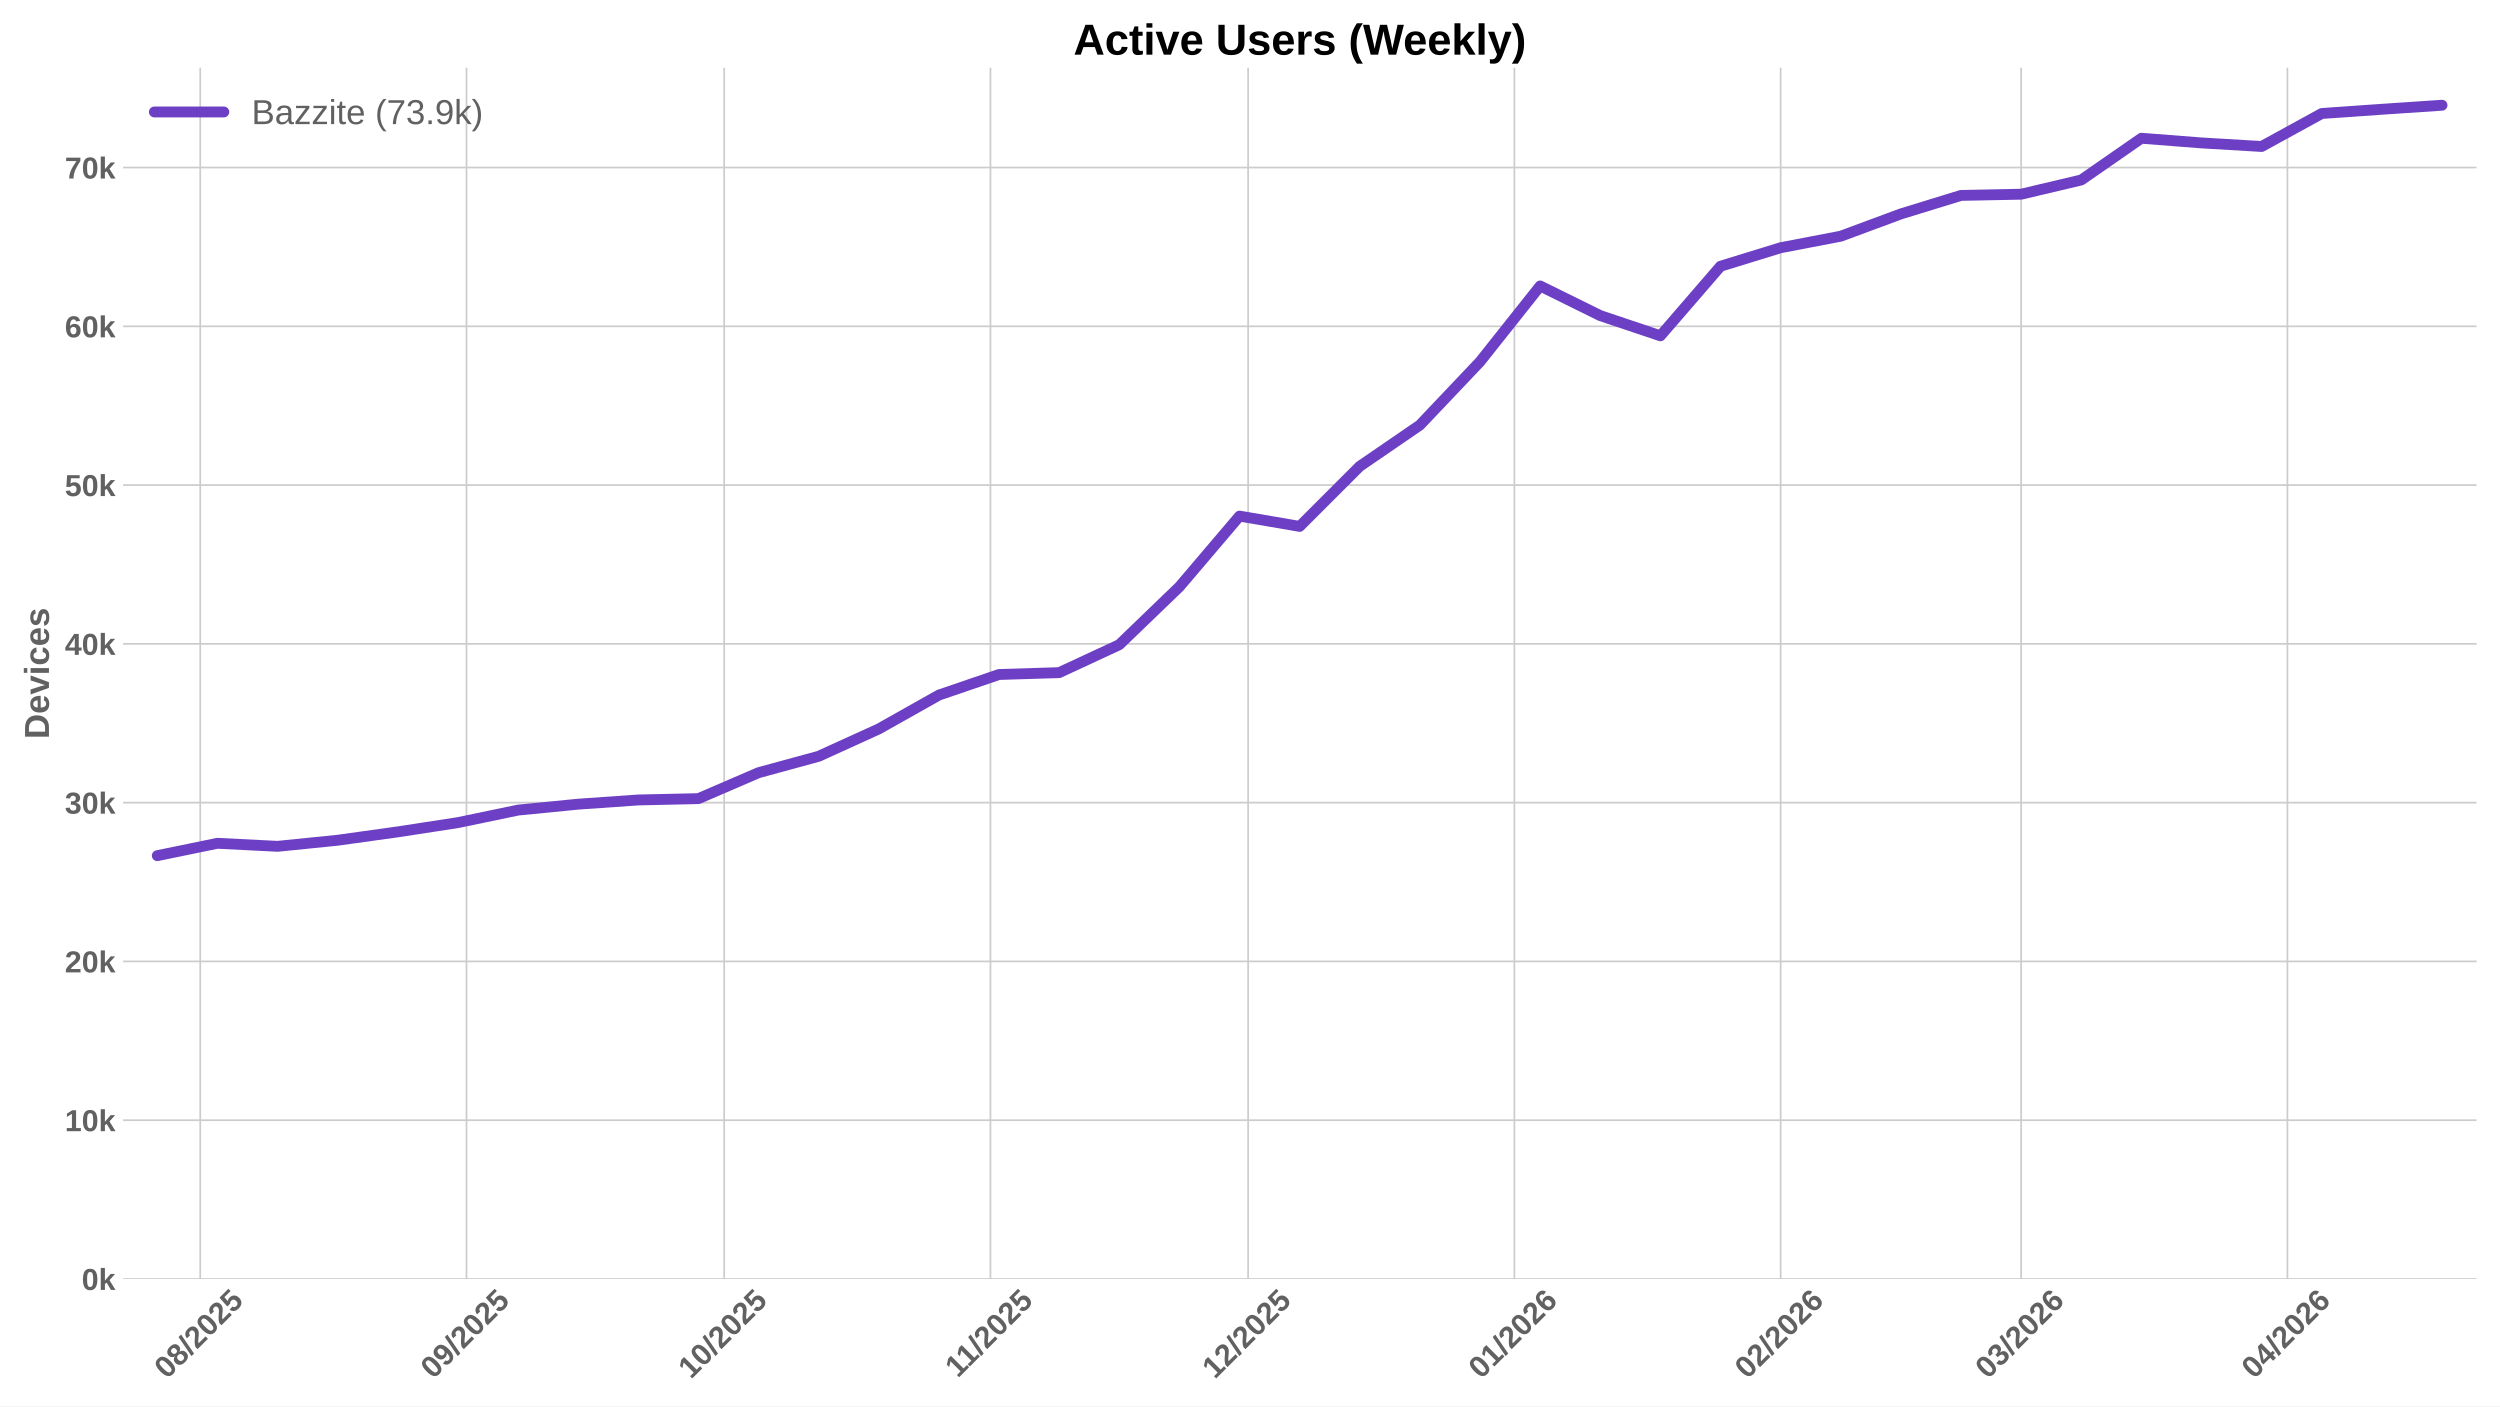
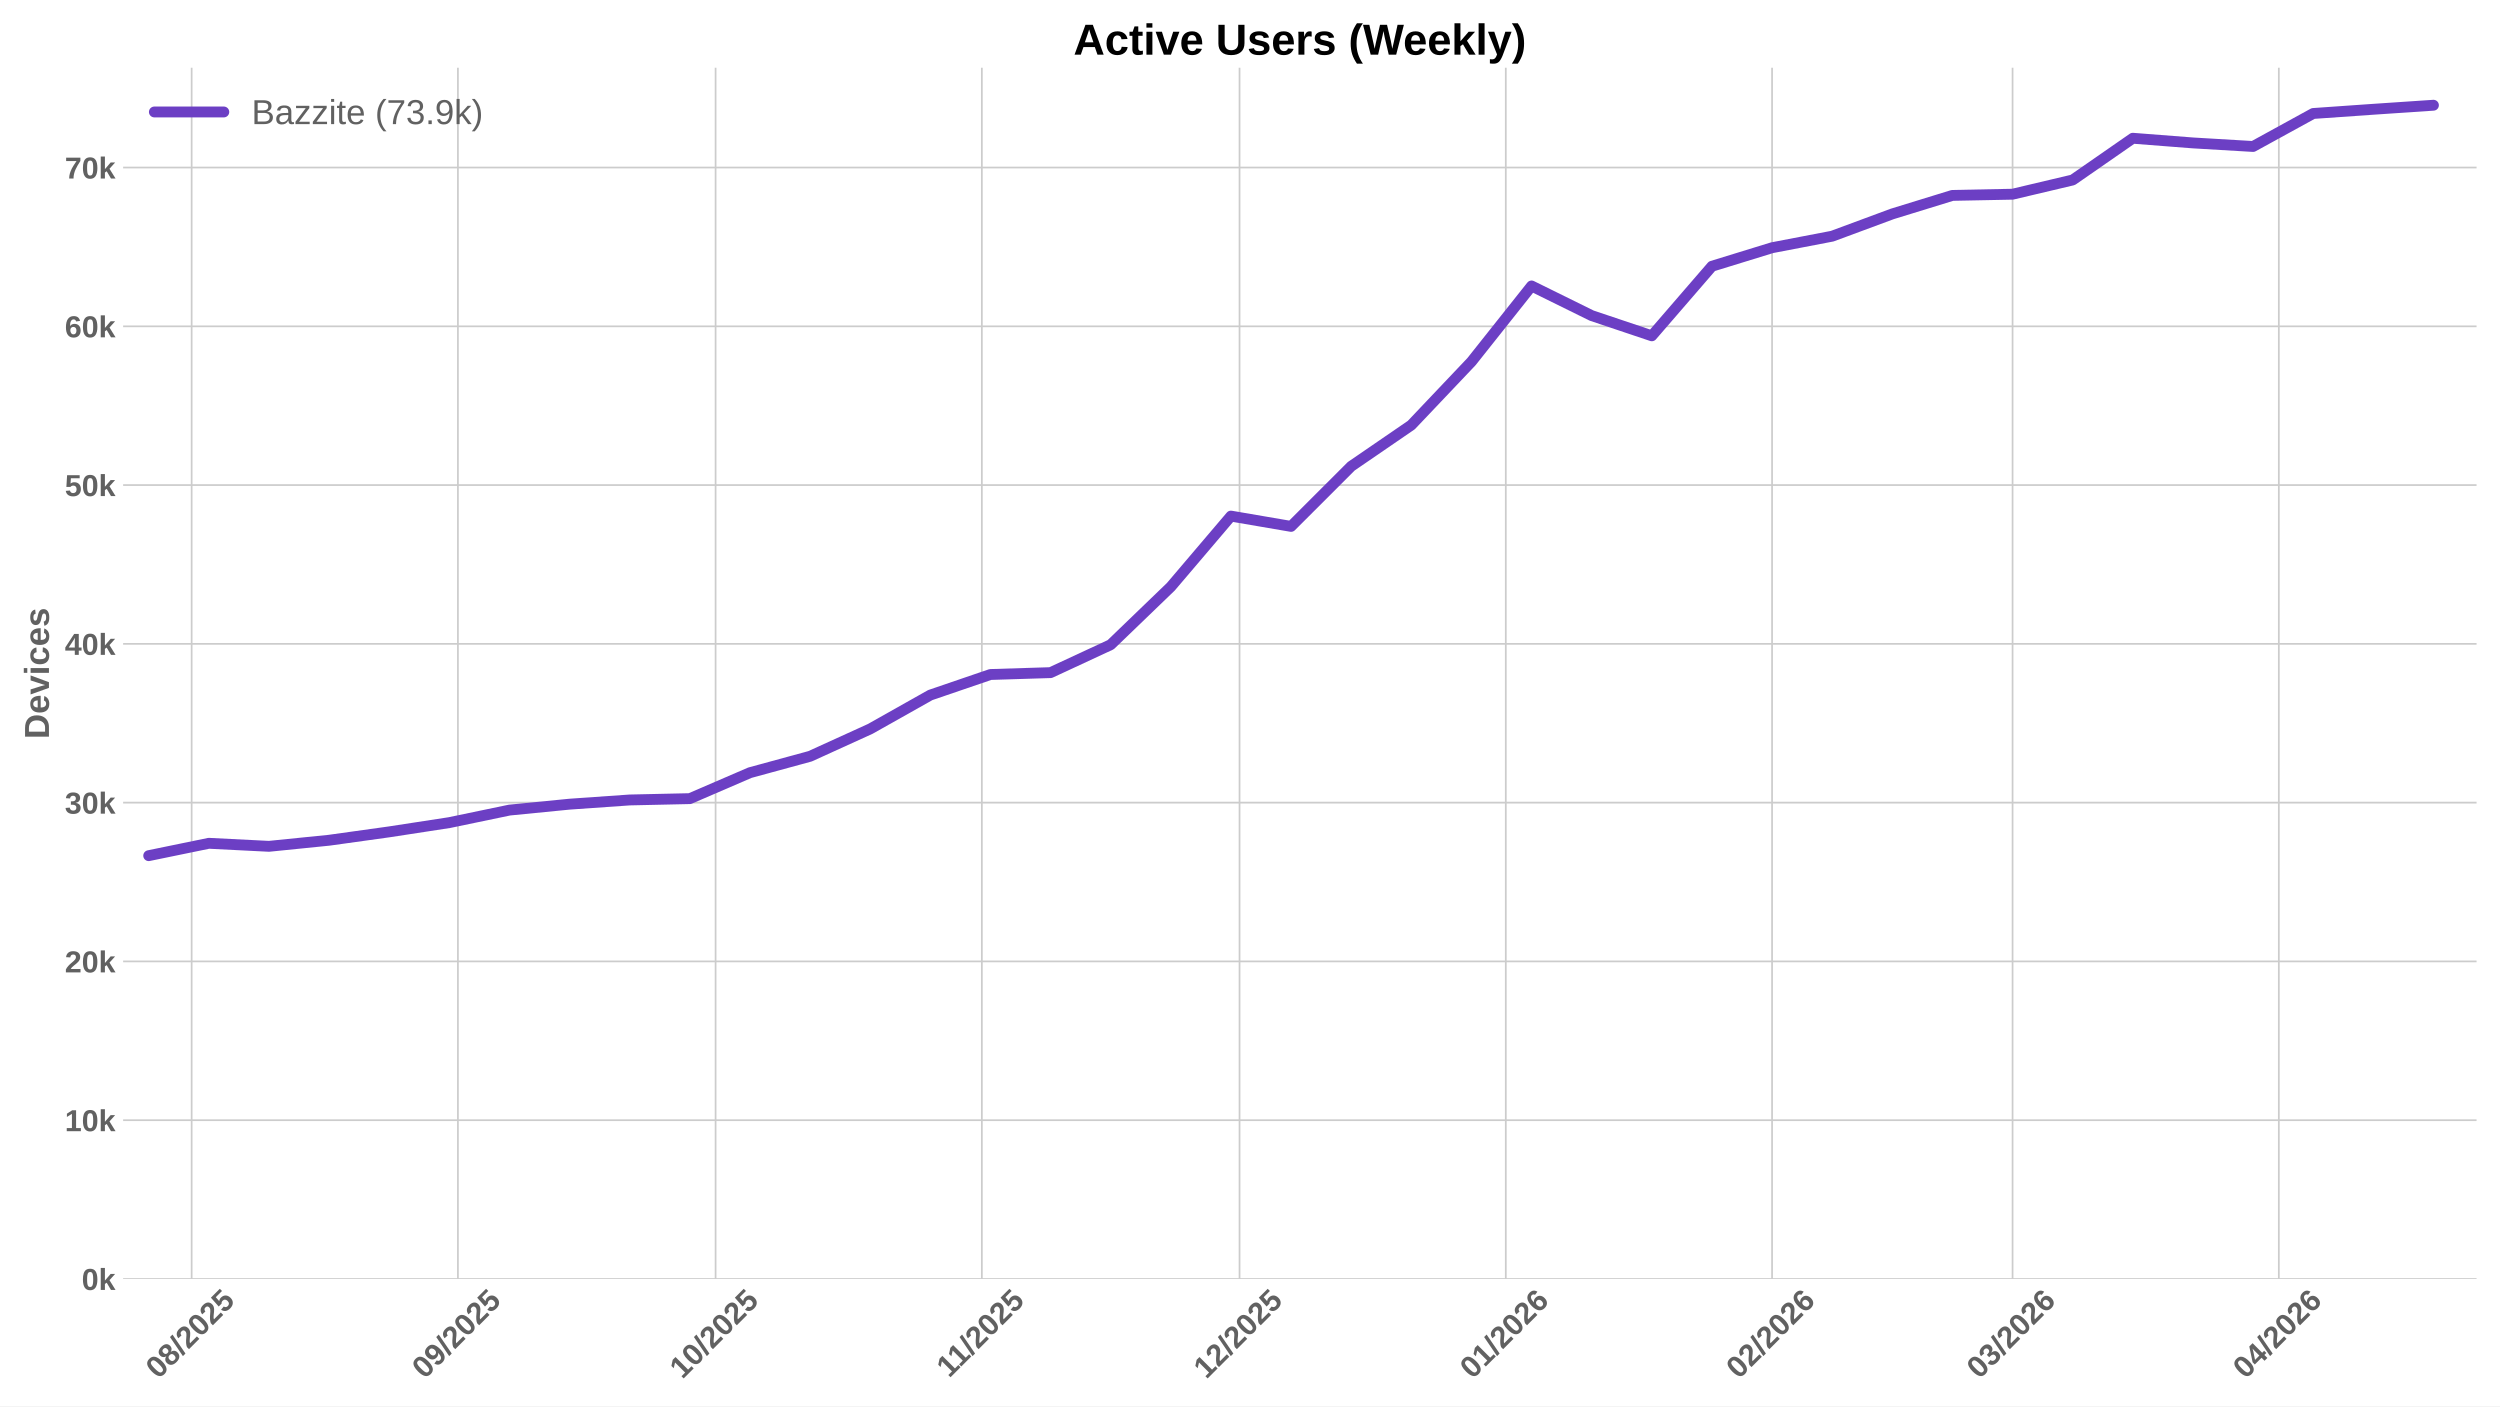
<svg xmlns="http://www.w3.org/2000/svg" xmlns:xlink="http://www.w3.org/1999/xlink" width="1152pt" height="648pt" viewBox="0 0 1152 648" version="1.1">
  <defs>
    <style type="text/css">*{stroke-linejoin: round; stroke-linecap: butt}</style>
  </defs>
  <g id="figure_1">
    <g id="patch_1">
      <path d="M 0 648  L 1152 648  L 1152 0  L 0 0  z " style="fill: #ffffff" />
    </g>
    <g id="axes_1">
      <g id="patch_2">
        <path d="M 56.73 589.343  L 1141.2 589.343  L 1141.2 31.2  L 56.73 31.2  z " style="fill: #ffffff" />
      </g>
      <g id="matplotlib.axis_1">
        <g id="xtick_1">
          <g id="line2d_1">
-             <path d="M 92.266 589.343  L 92.266 31.2  " clip-path="url(#pd872b1910c)" style="fill: none; stroke: #cccccc; stroke-width: 0.8; stroke-linecap: round" />
+             <path d="M 88.311 589.343  L 88.311 31.2  " clip-path="url(#p994191a4e7)" style="fill: none; stroke: #cccccc; stroke-width: 0.8; stroke-linecap: round" />
          </g>
          <g id="line2d_2" />
          <g id="text_1">
-             <g style="fill: #616161" transform="translate(76.9362 635.7977) rotate(-45) scale(0.14 -0.14)">
+             <g style="fill: #616161" transform="translate(72.98023 635.7977) rotate(-45) scale(0.14 -0.14)">
              <defs>
                <path id="LiberationSans-Bold-30" d="M 3297 2203  Q 3297 1088 2914 512  Q 2531 -63 1766 -63  Q 253 -63 253 2203  Q 253 2994 418 3494  Q 584 3994 915 4231  Q 1247 4469 1791 4469  Q 2572 4469 2934 3903  Q 3297 3338 3297 2203  z M 2416 2203  Q 2416 2813 2356 3150  Q 2297 3488 2165 3634  Q 2034 3781 1784 3781  Q 1519 3781 1383 3632  Q 1247 3484 1189 3148  Q 1131 2813 1131 2203  Q 1131 1600 1192 1261  Q 1253 922 1386 775  Q 1519 628 1772 628  Q 2022 628 2158 783  Q 2294 938 2355 1278  Q 2416 1619 2416 2203  z " transform="scale(0.015625)" />
                <path id="LiberationSans-Bold-38" d="M 3363 1241  Q 3363 622 2953 279  Q 2544 -63 1784 -63  Q 1031 -63 617 278  Q 203 619 203 1234  Q 203 1656 447 1945  Q 691 2234 1100 2303  L 1100 2316  Q 744 2394 525 2669  Q 306 2944 306 3303  Q 306 3844 689 4156  Q 1072 4469 1772 4469  Q 2488 4469 2870 4164  Q 3253 3859 3253 3297  Q 3253 2938 3036 2666  Q 2819 2394 2453 2322  L 2453 2309  Q 2878 2241 3120 1961  Q 3363 1681 3363 1241  z M 2350 3250  Q 2350 3563 2206 3708  Q 2063 3853 1772 3853  Q 1203 3853 1203 3250  Q 1203 2619 1778 2619  Q 2066 2619 2208 2766  Q 2350 2913 2350 3250  z M 2453 1313  Q 2453 2003 1766 2003  Q 1447 2003 1276 1822  Q 1106 1641 1106 1300  Q 1106 913 1275 734  Q 1444 556 1791 556  Q 2131 556 2292 734  Q 2453 913 2453 1313  z " transform="scale(0.015625)" />
                <path id="LiberationSans-Bold-2f" d="M 63 -128  L 972 4638  L 1716 4638  L 822 -128  L 63 -128  z " transform="scale(0.015625)" />
                <path id="LiberationSans-Bold-32" d="M 222 0  L 222 609  Q 394 988 711 1347  Q 1028 1706 1509 2097  Q 1972 2472 2158 2715  Q 2344 2959 2344 3194  Q 2344 3769 1766 3769  Q 1484 3769 1336 3617  Q 1188 3466 1144 3163  L 259 3213  Q 334 3825 717 4147  Q 1100 4469 1759 4469  Q 2472 4469 2853 4144  Q 3234 3819 3234 3231  Q 3234 2922 3112 2672  Q 2991 2422 2800 2211  Q 2609 2000 2376 1815  Q 2144 1631 1925 1456  Q 1706 1281 1526 1103  Q 1347 925 1259 722  L 3303 722  L 3303 0  L 222 0  z " transform="scale(0.015625)" />
                <path id="LiberationSans-Bold-35" d="M 3381 1466  Q 3381 766 2945 351  Q 2509 -63 1750 -63  Q 1088 -63 689 235  Q 291 534 197 1100  L 1075 1172  Q 1144 891 1319 762  Q 1494 634 1759 634  Q 2088 634 2283 843  Q 2478 1053 2478 1447  Q 2478 1794 2293 2001  Q 2109 2209 1778 2209  Q 1413 2209 1181 1925  L 325 1925  L 478 4403  L 3125 4403  L 3125 3750  L 1275 3750  L 1203 2638  Q 1522 2919 2000 2919  Q 2628 2919 3004 2528  Q 3381 2138 3381 1466  z " transform="scale(0.015625)" />
              </defs>
              <use xlink:href="#LiberationSans-Bold-30" />
              <use xlink:href="#LiberationSans-Bold-38" transform="translate(55.61523 0)" />
              <use xlink:href="#LiberationSans-Bold-2f" transform="translate(111.2305 0)" />
              <use xlink:href="#LiberationSans-Bold-32" transform="translate(139.0137 0)" />
              <use xlink:href="#LiberationSans-Bold-30" transform="translate(194.6289 0)" />
              <use xlink:href="#LiberationSans-Bold-32" transform="translate(250.2441 0)" />
              <use xlink:href="#LiberationSans-Bold-35" transform="translate(305.8594 0)" />
            </g>
          </g>
        </g>
        <g id="xtick_2">
          <g id="line2d_3">
-             <path d="M 214.962 589.343  L 214.962 31.2  " clip-path="url(#pd872b1910c)" style="fill: none; stroke: #cccccc; stroke-width: 0.8; stroke-linecap: round" />
+             <path d="M 211.006 589.343  L 211.006 31.2  " clip-path="url(#p994191a4e7)" style="fill: none; stroke: #cccccc; stroke-width: 0.8; stroke-linecap: round" />
          </g>
          <g id="line2d_4" />
          <g id="text_2">
-             <g style="fill: #616161" transform="translate(199.6317 635.7977) rotate(-45) scale(0.14 -0.14)">
+             <g style="fill: #616161" transform="translate(195.6757 635.7977) rotate(-45) scale(0.14 -0.14)">
              <defs>
                <path id="LiberationSans-Bold-39" d="M 3322 2272  Q 3322 1100 2894 518  Q 2466 -63 1678 -63  Q 1097 -63 767 185  Q 438 434 300 972  L 1125 1088  Q 1247 628 1688 628  Q 2056 628 2254 981  Q 2453 1334 2459 2028  Q 2341 1794 2070 1661  Q 1800 1528 1488 1528  Q 906 1528 564 1923  Q 222 2319 222 2994  Q 222 3688 623 4078  Q 1025 4469 1759 4469  Q 2550 4469 2936 3920  Q 3322 3372 3322 2272  z M 2394 2888  Q 2394 3297 2214 3539  Q 2034 3781 1738 3781  Q 1447 3781 1280 3570  Q 1113 3359 1113 2988  Q 1113 2622 1278 2401  Q 1444 2181 1741 2181  Q 2022 2181 2208 2373  Q 2394 2566 2394 2888  z " transform="scale(0.015625)" />
              </defs>
              <use xlink:href="#LiberationSans-Bold-30" />
              <use xlink:href="#LiberationSans-Bold-39" transform="translate(55.61523 0)" />
              <use xlink:href="#LiberationSans-Bold-2f" transform="translate(111.2305 0)" />
              <use xlink:href="#LiberationSans-Bold-32" transform="translate(139.0137 0)" />
              <use xlink:href="#LiberationSans-Bold-30" transform="translate(194.6289 0)" />
              <use xlink:href="#LiberationSans-Bold-32" transform="translate(250.2441 0)" />
              <use xlink:href="#LiberationSans-Bold-35" transform="translate(305.8594 0)" />
            </g>
          </g>
        </g>
        <g id="xtick_3">
          <g id="line2d_5">
-             <path d="M 333.7 589.343  L 333.7 31.2  " clip-path="url(#pd872b1910c)" style="fill: none; stroke: #cccccc; stroke-width: 0.8; stroke-linecap: round" />
+             <path d="M 329.744 589.343  L 329.744 31.2  " clip-path="url(#p994191a4e7)" style="fill: none; stroke: #cccccc; stroke-width: 0.8; stroke-linecap: round" />
          </g>
          <g id="line2d_6" />
          <g id="text_3">
-             <g style="fill: #616161" transform="translate(318.3693 635.7977) rotate(-45) scale(0.14 -0.14)">
+             <g style="fill: #616161" transform="translate(314.4133 635.7977) rotate(-45) scale(0.14 -0.14)">
              <defs>
                <path id="LiberationSans-Bold-31" d="M 403 0  L 403 653  L 1494 653  L 1494 3656  L 438 2997  L 438 3688  L 1541 4403  L 2372 4403  L 2372 653  L 3381 653  L 3381 0  L 403 0  z " transform="scale(0.015625)" />
              </defs>
              <use xlink:href="#LiberationSans-Bold-31" />
              <use xlink:href="#LiberationSans-Bold-30" transform="translate(55.61523 0)" />
              <use xlink:href="#LiberationSans-Bold-2f" transform="translate(111.2305 0)" />
              <use xlink:href="#LiberationSans-Bold-32" transform="translate(139.0137 0)" />
              <use xlink:href="#LiberationSans-Bold-30" transform="translate(194.6289 0)" />
              <use xlink:href="#LiberationSans-Bold-32" transform="translate(250.2441 0)" />
              <use xlink:href="#LiberationSans-Bold-35" transform="translate(305.8594 0)" />
            </g>
          </g>
        </g>
        <g id="xtick_4">
          <g id="line2d_7">
-             <path d="M 456.395 589.343  L 456.395 31.2  " clip-path="url(#pd872b1910c)" style="fill: none; stroke: #cccccc; stroke-width: 0.8; stroke-linecap: round" />
+             <path d="M 452.439 589.343  L 452.439 31.2  " clip-path="url(#p994191a4e7)" style="fill: none; stroke: #cccccc; stroke-width: 0.8; stroke-linecap: round" />
          </g>
          <g id="line2d_8" />
          <g id="text_4">
-             <g style="fill: #616161" transform="translate(441.337 635.2532) rotate(-45) scale(0.14 -0.14)">
+             <g style="fill: #616161" transform="translate(437.3811 635.2532) rotate(-45) scale(0.14 -0.14)">
              <use xlink:href="#LiberationSans-Bold-31" />
              <use xlink:href="#LiberationSans-Bold-31" transform="translate(50.11523 0)" />
              <use xlink:href="#LiberationSans-Bold-2f" transform="translate(105.7305 0)" />
              <use xlink:href="#LiberationSans-Bold-32" transform="translate(133.5137 0)" />
              <use xlink:href="#LiberationSans-Bold-30" transform="translate(189.1289 0)" />
              <use xlink:href="#LiberationSans-Bold-32" transform="translate(244.7441 0)" />
              <use xlink:href="#LiberationSans-Bold-35" transform="translate(300.3594 0)" />
            </g>
          </g>
        </g>
        <g id="xtick_5">
          <g id="line2d_9">
-             <path d="M 575.133 589.343  L 575.133 31.2  " clip-path="url(#pd872b1910c)" style="fill: none; stroke: #cccccc; stroke-width: 0.8; stroke-linecap: round" />
+             <path d="M 571.177 589.343  L 571.177 31.2  " clip-path="url(#p994191a4e7)" style="fill: none; stroke: #cccccc; stroke-width: 0.8; stroke-linecap: round" />
          </g>
          <g id="line2d_10" />
          <g id="text_5">
-             <g style="fill: #616161" transform="translate(559.8024 635.7977) rotate(-45) scale(0.14 -0.14)">
+             <g style="fill: #616161" transform="translate(555.8464 635.7977) rotate(-45) scale(0.14 -0.14)">
              <use xlink:href="#LiberationSans-Bold-31" />
              <use xlink:href="#LiberationSans-Bold-32" transform="translate(55.61523 0)" />
              <use xlink:href="#LiberationSans-Bold-2f" transform="translate(111.2305 0)" />
              <use xlink:href="#LiberationSans-Bold-32" transform="translate(139.0137 0)" />
              <use xlink:href="#LiberationSans-Bold-30" transform="translate(194.6289 0)" />
              <use xlink:href="#LiberationSans-Bold-32" transform="translate(250.2441 0)" />
              <use xlink:href="#LiberationSans-Bold-35" transform="translate(305.8594 0)" />
            </g>
          </g>
        </g>
        <g id="xtick_6">
          <g id="line2d_11">
-             <path d="M 697.828 589.343  L 697.828 31.2  " clip-path="url(#pd872b1910c)" style="fill: none; stroke: #cccccc; stroke-width: 0.8; stroke-linecap: round" />
+             <path d="M 693.872 589.343  L 693.872 31.2  " clip-path="url(#p994191a4e7)" style="fill: none; stroke: #cccccc; stroke-width: 0.8; stroke-linecap: round" />
          </g>
          <g id="line2d_12" />
          <g id="text_6">
-             <g style="fill: #616161" transform="translate(682.4979 635.7977) rotate(-45) scale(0.14 -0.14)">
+             <g style="fill: #616161" transform="translate(678.5419 635.7977) rotate(-45) scale(0.14 -0.14)">
              <defs>
                <path id="LiberationSans-Bold-36" d="M 3328 1441  Q 3328 738 2934 337  Q 2541 -63 1847 -63  Q 1069 -63 651 482  Q 234 1028 234 2100  Q 234 3278 657 3873  Q 1081 4469 1869 4469  Q 2428 4469 2751 4222  Q 3075 3975 3209 3456  L 2381 3341  Q 2263 3775 1850 3775  Q 1497 3775 1295 3422  Q 1094 3069 1094 2350  Q 1234 2584 1484 2709  Q 1734 2834 2050 2834  Q 2641 2834 2984 2459  Q 3328 2084 3328 1441  z M 2447 1416  Q 2447 1791 2273 1989  Q 2100 2188 1797 2188  Q 1506 2188 1331 2002  Q 1156 1816 1156 1509  Q 1156 1125 1339 873  Q 1522 622 1819 622  Q 2116 622 2281 833  Q 2447 1044 2447 1416  z " transform="scale(0.015625)" />
              </defs>
              <use xlink:href="#LiberationSans-Bold-30" />
              <use xlink:href="#LiberationSans-Bold-31" transform="translate(55.61523 0)" />
              <use xlink:href="#LiberationSans-Bold-2f" transform="translate(111.2305 0)" />
              <use xlink:href="#LiberationSans-Bold-32" transform="translate(139.0137 0)" />
              <use xlink:href="#LiberationSans-Bold-30" transform="translate(194.6289 0)" />
              <use xlink:href="#LiberationSans-Bold-32" transform="translate(250.2441 0)" />
              <use xlink:href="#LiberationSans-Bold-36" transform="translate(305.8594 0)" />
            </g>
          </g>
        </g>
        <g id="xtick_7">
          <g id="line2d_13">
-             <path d="M 820.524 589.343  L 820.524 31.2  " clip-path="url(#pd872b1910c)" style="fill: none; stroke: #cccccc; stroke-width: 0.8; stroke-linecap: round" />
+             <path d="M 816.568 589.343  L 816.568 31.2  " clip-path="url(#p994191a4e7)" style="fill: none; stroke: #cccccc; stroke-width: 0.8; stroke-linecap: round" />
          </g>
          <g id="line2d_14" />
          <g id="text_7">
-             <g style="fill: #616161" transform="translate(805.1934 635.7977) rotate(-45) scale(0.14 -0.14)">
+             <g style="fill: #616161" transform="translate(801.2375 635.7977) rotate(-45) scale(0.14 -0.14)">
              <use xlink:href="#LiberationSans-Bold-30" />
              <use xlink:href="#LiberationSans-Bold-32" transform="translate(55.61523 0)" />
              <use xlink:href="#LiberationSans-Bold-2f" transform="translate(111.2305 0)" />
              <use xlink:href="#LiberationSans-Bold-32" transform="translate(139.0137 0)" />
              <use xlink:href="#LiberationSans-Bold-30" transform="translate(194.6289 0)" />
              <use xlink:href="#LiberationSans-Bold-32" transform="translate(250.2441 0)" />
              <use xlink:href="#LiberationSans-Bold-36" transform="translate(305.8594 0)" />
            </g>
          </g>
        </g>
        <g id="xtick_8">
          <g id="line2d_15">
-             <path d="M 931.345 589.343  L 931.345 31.2  " clip-path="url(#pd872b1910c)" style="fill: none; stroke: #cccccc; stroke-width: 0.8; stroke-linecap: round" />
+             <path d="M 927.39 589.343  L 927.39 31.2  " clip-path="url(#p994191a4e7)" style="fill: none; stroke: #cccccc; stroke-width: 0.8; stroke-linecap: round" />
          </g>
          <g id="line2d_16" />
          <g id="text_8">
-             <g style="fill: #616161" transform="translate(916.0152 635.7977) rotate(-45) scale(0.14 -0.14)">
+             <g style="fill: #616161" transform="translate(912.0592 635.7977) rotate(-45) scale(0.14 -0.14)">
              <defs>
                <path id="LiberationSans-Bold-33" d="M 3328 1222  Q 3328 603 2922 265  Q 2516 -72 1766 -72  Q 1056 -72 637 254  Q 219 581 147 1197  L 1041 1275  Q 1125 641 1763 641  Q 2078 641 2253 797  Q 2428 953 2428 1275  Q 2428 1569 2215 1725  Q 2003 1881 1584 1881  L 1278 1881  L 1278 2591  L 1566 2591  Q 1944 2591 2134 2745  Q 2325 2900 2325 3188  Q 2325 3459 2173 3614  Q 2022 3769 1731 3769  Q 1459 3769 1292 3619  Q 1125 3469 1100 3194  L 222 3256  Q 291 3825 694 4147  Q 1097 4469 1747 4469  Q 2438 4469 2827 4158  Q 3216 3847 3216 3297  Q 3216 2884 2973 2618  Q 2731 2353 2275 2266  L 2275 2253  Q 2781 2194 3054 1920  Q 3328 1647 3328 1222  z " transform="scale(0.015625)" />
              </defs>
              <use xlink:href="#LiberationSans-Bold-30" />
              <use xlink:href="#LiberationSans-Bold-33" transform="translate(55.61523 0)" />
              <use xlink:href="#LiberationSans-Bold-2f" transform="translate(111.2305 0)" />
              <use xlink:href="#LiberationSans-Bold-32" transform="translate(139.0137 0)" />
              <use xlink:href="#LiberationSans-Bold-30" transform="translate(194.6289 0)" />
              <use xlink:href="#LiberationSans-Bold-32" transform="translate(250.2441 0)" />
              <use xlink:href="#LiberationSans-Bold-36" transform="translate(305.8594 0)" />
            </g>
          </g>
        </g>
        <g id="xtick_9">
          <g id="line2d_17">
-             <path d="M 1054.041 589.343  L 1054.041 31.2  " clip-path="url(#pd872b1910c)" style="fill: none; stroke: #cccccc; stroke-width: 0.8; stroke-linecap: round" />
+             <path d="M 1050.085 589.343  L 1050.085 31.2  " clip-path="url(#p994191a4e7)" style="fill: none; stroke: #cccccc; stroke-width: 0.8; stroke-linecap: round" />
          </g>
          <g id="line2d_18" />
          <g id="text_9">
-             <g style="fill: #616161" transform="translate(1038.711 635.7977) rotate(-45) scale(0.14 -0.14)">
+             <g style="fill: #616161" transform="translate(1034.755 635.7977) rotate(-45) scale(0.14 -0.14)">
              <defs>
                <path id="LiberationSans-Bold-34" d="M 2938 897  L 2938 0  L 2100 0  L 2100 897  L 97 897  L 97 1556  L 1956 4403  L 2938 4403  L 2938 1550  L 3525 1550  L 3525 897  L 2938 897  z M 2100 2991  Q 2100 3159 2111 3356  Q 2122 3553 2128 3609  Q 2047 3434 1834 3103  L 813 1550  L 2100 1550  L 2100 2991  z " transform="scale(0.015625)" />
              </defs>
              <use xlink:href="#LiberationSans-Bold-30" />
              <use xlink:href="#LiberationSans-Bold-34" transform="translate(55.61523 0)" />
              <use xlink:href="#LiberationSans-Bold-2f" transform="translate(111.2305 0)" />
              <use xlink:href="#LiberationSans-Bold-32" transform="translate(139.0137 0)" />
              <use xlink:href="#LiberationSans-Bold-30" transform="translate(194.6289 0)" />
              <use xlink:href="#LiberationSans-Bold-32" transform="translate(250.2441 0)" />
              <use xlink:href="#LiberationSans-Bold-36" transform="translate(305.8594 0)" />
            </g>
          </g>
        </g>
      </g>
      <g id="matplotlib.axis_2">
        <g id="ytick_1">
          <g id="line2d_19">
-             <path d="M 56.73 589.343  L 1141.2 589.343  " clip-path="url(#pd872b1910c)" style="fill: none; stroke: #cccccc; stroke-width: 0.8; stroke-linecap: round" />
+             <path d="M 56.73 589.343  L 1141.2 589.343  " clip-path="url(#p994191a4e7)" style="fill: none; stroke: #cccccc; stroke-width: 0.8; stroke-linecap: round" />
          </g>
          <g id="line2d_20" />
          <g id="text_10">
            <g style="fill: #616161" transform="translate(37.65937 594.416) scale(0.14 -0.14)">
              <defs>
                <path id="LiberationSans-Bold-6b" d="M 2606 0  L 1703 1531  L 1325 1269  L 1325 0  L 447 0  L 447 4638  L 1325 4638  L 1325 1981  L 2531 3381  L 3475 3381  L 2288 2063  L 3566 0  L 2606 0  z " transform="scale(0.015625)" />
              </defs>
              <use xlink:href="#LiberationSans-Bold-30" />
              <use xlink:href="#LiberationSans-Bold-6b" transform="translate(55.61523 0)" />
            </g>
          </g>
        </g>
        <g id="ytick_2">
          <g id="line2d_21">
-             <path d="M 56.73 516.18  L 1141.2 516.18  " clip-path="url(#pd872b1910c)" style="fill: none; stroke: #cccccc; stroke-width: 0.8; stroke-linecap: round" />
+             <path d="M 56.73 516.18  L 1141.2 516.18  " clip-path="url(#p994191a4e7)" style="fill: none; stroke: #cccccc; stroke-width: 0.8; stroke-linecap: round" />
          </g>
          <g id="line2d_22" />
          <g id="text_11">
            <g style="fill: #616161" transform="translate(29.87406 521.2526) scale(0.14 -0.14)">
              <use xlink:href="#LiberationSans-Bold-31" />
              <use xlink:href="#LiberationSans-Bold-30" transform="translate(55.61523 0)" />
              <use xlink:href="#LiberationSans-Bold-6b" transform="translate(111.2305 0)" />
            </g>
          </g>
        </g>
        <g id="ytick_3">
          <g id="line2d_23">
-             <path d="M 56.73 443.016  L 1141.2 443.016  " clip-path="url(#pd872b1910c)" style="fill: none; stroke: #cccccc; stroke-width: 0.8; stroke-linecap: round" />
+             <path d="M 56.73 443.016  L 1141.2 443.016  " clip-path="url(#p994191a4e7)" style="fill: none; stroke: #cccccc; stroke-width: 0.8; stroke-linecap: round" />
          </g>
          <g id="line2d_24" />
          <g id="text_12">
            <g style="fill: #616161" transform="translate(29.87406 448.0892) scale(0.14 -0.14)">
              <use xlink:href="#LiberationSans-Bold-32" />
              <use xlink:href="#LiberationSans-Bold-30" transform="translate(55.61523 0)" />
              <use xlink:href="#LiberationSans-Bold-6b" transform="translate(111.2305 0)" />
            </g>
          </g>
        </g>
        <g id="ytick_4">
          <g id="line2d_25">
-             <path d="M 56.73 369.853  L 1141.2 369.853  " clip-path="url(#pd872b1910c)" style="fill: none; stroke: #cccccc; stroke-width: 0.8; stroke-linecap: round" />
+             <path d="M 56.73 369.853  L 1141.2 369.853  " clip-path="url(#p994191a4e7)" style="fill: none; stroke: #cccccc; stroke-width: 0.8; stroke-linecap: round" />
          </g>
          <g id="line2d_26" />
          <g id="text_13">
            <g style="fill: #616161" transform="translate(29.87406 374.9258) scale(0.14 -0.14)">
              <use xlink:href="#LiberationSans-Bold-33" />
              <use xlink:href="#LiberationSans-Bold-30" transform="translate(55.61523 0)" />
              <use xlink:href="#LiberationSans-Bold-6b" transform="translate(111.2305 0)" />
            </g>
          </g>
        </g>
        <g id="ytick_5">
          <g id="line2d_27">
-             <path d="M 56.73 296.69  L 1141.2 296.69  " clip-path="url(#pd872b1910c)" style="fill: none; stroke: #cccccc; stroke-width: 0.8; stroke-linecap: round" />
+             <path d="M 56.73 296.69  L 1141.2 296.69  " clip-path="url(#p994191a4e7)" style="fill: none; stroke: #cccccc; stroke-width: 0.8; stroke-linecap: round" />
          </g>
          <g id="line2d_28" />
          <g id="text_14">
            <g style="fill: #616161" transform="translate(29.87406 301.7624) scale(0.14 -0.14)">
              <use xlink:href="#LiberationSans-Bold-34" />
              <use xlink:href="#LiberationSans-Bold-30" transform="translate(55.61523 0)" />
              <use xlink:href="#LiberationSans-Bold-6b" transform="translate(111.2305 0)" />
            </g>
          </g>
        </g>
        <g id="ytick_6">
          <g id="line2d_29">
-             <path d="M 56.73 223.526  L 1141.2 223.526  " clip-path="url(#pd872b1910c)" style="fill: none; stroke: #cccccc; stroke-width: 0.8; stroke-linecap: round" />
+             <path d="M 56.73 223.526  L 1141.2 223.526  " clip-path="url(#p994191a4e7)" style="fill: none; stroke: #cccccc; stroke-width: 0.8; stroke-linecap: round" />
          </g>
          <g id="line2d_30" />
          <g id="text_15">
            <g style="fill: #616161" transform="translate(29.87406 228.5989) scale(0.14 -0.14)">
              <use xlink:href="#LiberationSans-Bold-35" />
              <use xlink:href="#LiberationSans-Bold-30" transform="translate(55.61523 0)" />
              <use xlink:href="#LiberationSans-Bold-6b" transform="translate(111.2305 0)" />
            </g>
          </g>
        </g>
        <g id="ytick_7">
          <g id="line2d_31">
-             <path d="M 56.73 150.363  L 1141.2 150.363  " clip-path="url(#pd872b1910c)" style="fill: none; stroke: #cccccc; stroke-width: 0.8; stroke-linecap: round" />
+             <path d="M 56.73 150.363  L 1141.2 150.363  " clip-path="url(#p994191a4e7)" style="fill: none; stroke: #cccccc; stroke-width: 0.8; stroke-linecap: round" />
          </g>
          <g id="line2d_32" />
          <g id="text_16">
            <g style="fill: #616161" transform="translate(29.87406 155.4355) scale(0.14 -0.14)">
              <use xlink:href="#LiberationSans-Bold-36" />
              <use xlink:href="#LiberationSans-Bold-30" transform="translate(55.61523 0)" />
              <use xlink:href="#LiberationSans-Bold-6b" transform="translate(111.2305 0)" />
            </g>
          </g>
        </g>
        <g id="ytick_8">
          <g id="line2d_33">
-             <path d="M 56.73 77.199  L 1141.2 77.199  " clip-path="url(#pd872b1910c)" style="fill: none; stroke: #cccccc; stroke-width: 0.8; stroke-linecap: round" />
+             <path d="M 56.73 77.199  L 1141.2 77.199  " clip-path="url(#p994191a4e7)" style="fill: none; stroke: #cccccc; stroke-width: 0.8; stroke-linecap: round" />
          </g>
          <g id="line2d_34" />
          <g id="text_17">
            <g style="fill: #616161" transform="translate(29.87406 82.27211) scale(0.14 -0.14)">
              <defs>
                <path id="LiberationSans-Bold-37" d="M 3278 3706  Q 2981 3238 2717 2797  Q 2453 2356 2256 1911  Q 2059 1466 1945 995  Q 1831 525 1831 0  L 916 0  Q 916 550 1059 1064  Q 1203 1578 1475 2111  Q 1747 2644 2463 3681  L 275 3681  L 275 4403  L 3278 4403  L 3278 3706  z " transform="scale(0.015625)" />
              </defs>
              <use xlink:href="#LiberationSans-Bold-37" />
              <use xlink:href="#LiberationSans-Bold-30" transform="translate(55.61523 0)" />
              <use xlink:href="#LiberationSans-Bold-6b" transform="translate(111.2305 0)" />
            </g>
          </g>
        </g>
        <g id="text_18">
          <g style="fill: #616161" transform="translate(22.55406 340.5153) rotate(-90) scale(0.16 -0.16)">
            <defs>
              <path id="LiberationSans-Bold-44" d="M 4353 2234  Q 4353 1553 4086 1045  Q 3819 538 3330 269  Q 2841 0 2209 0  L 428 0  L 428 4403  L 2022 4403  Q 3134 4403 3743 3842  Q 4353 3281 4353 2234  z M 3425 2234  Q 3425 2944 3056 3317  Q 2688 3691 2003 3691  L 1350 3691  L 1350 713  L 2131 713  Q 2725 713 3075 1122  Q 3425 1531 3425 2234  z " transform="scale(0.015625)" />
              <path id="LiberationSans-Bold-65" d="M 1831 -63  Q 1069 -63 659 389  Q 250 841 250 1706  Q 250 2544 665 2994  Q 1081 3444 1844 3444  Q 2572 3444 2956 2961  Q 3341 2478 3341 1547  L 3341 1522  L 1172 1522  Q 1172 1028 1355 776  Q 1538 525 1875 525  Q 2341 525 2463 928  L 3291 856  Q 2931 -63 1831 -63  z M 1831 2891  Q 1522 2891 1355 2675  Q 1188 2459 1178 2072  L 2491 2072  Q 2466 2481 2294 2686  Q 2122 2891 1831 2891  z " transform="scale(0.015625)" />
              <path id="LiberationSans-Bold-76" d="M 2284 0  L 1234 0  L 25 3381  L 953 3381  L 1544 1491  Q 1591 1334 1766 709  Q 1797 838 1894 1159  Q 1991 1481 2613 3381  L 3531 3381  L 2284 0  z " transform="scale(0.015625)" />
              <path id="LiberationSans-Bold-69" d="M 447 3991  L 447 4638  L 1325 4638  L 1325 3991  L 447 3991  z M 447 0  L 447 3381  L 1325 3381  L 1325 0  L 447 0  z " transform="scale(0.015625)" />
              <path id="LiberationSans-Bold-63" d="M 1856 -63  Q 1088 -63 669 395  Q 250 853 250 1672  Q 250 2509 672 2976  Q 1094 3444 1869 3444  Q 2466 3444 2856 3144  Q 3247 2844 3347 2316  L 2463 2272  Q 2425 2531 2275 2686  Q 2125 2841 1850 2841  Q 1172 2841 1172 1706  Q 1172 538 1863 538  Q 2113 538 2281 695  Q 2450 853 2491 1166  L 3372 1125  Q 3325 778 3123 506  Q 2922 234 2594 85  Q 2266 -63 1856 -63  z " transform="scale(0.015625)" />
              <path id="LiberationSans-Bold-73" d="M 3297 988  Q 3297 497 2895 217  Q 2494 -63 1784 -63  Q 1088 -63 717 157  Q 347 378 225 844  L 997 959  Q 1063 719 1223 619  Q 1384 519 1784 519  Q 2153 519 2322 612  Q 2491 706 2491 906  Q 2491 1069 2355 1164  Q 2219 1259 1894 1325  Q 1150 1472 890 1598  Q 631 1725 495 1926  Q 359 2128 359 2422  Q 359 2906 732 3176  Q 1106 3447 1791 3447  Q 2394 3447 2761 3212  Q 3128 2978 3219 2534  L 2441 2453  Q 2403 2659 2256 2761  Q 2109 2863 1791 2863  Q 1478 2863 1322 2783  Q 1166 2703 1166 2516  Q 1166 2369 1286 2283  Q 1406 2197 1691 2141  Q 2088 2059 2395 1973  Q 2703 1888 2889 1769  Q 3075 1650 3186 1464  Q 3297 1278 3297 988  z " transform="scale(0.015625)" />
            </defs>
            <use xlink:href="#LiberationSans-Bold-44" />
            <use xlink:href="#LiberationSans-Bold-65" transform="translate(72.2168 0)" />
            <use xlink:href="#LiberationSans-Bold-76" transform="translate(127.832 0)" />
            <use xlink:href="#LiberationSans-Bold-69" transform="translate(183.4473 0)" />
            <use xlink:href="#LiberationSans-Bold-63" transform="translate(211.2305 0)" />
            <use xlink:href="#LiberationSans-Bold-65" transform="translate(266.8457 0)" />
            <use xlink:href="#LiberationSans-Bold-73" transform="translate(322.4609 0)" />
          </g>
        </g>
      </g>
      <g id="line2d_35">
-         <path d="M 72.477 394.29  L 100.182 388.59  L 127.888 389.988  L 155.593 387.185  L 183.299 383.322  L 211.004 379.064  L 238.71 373.292  L 266.415 370.563  L 294.12 368.624  L 321.826 368.009  L 349.531 356.054  L 377.237 348.497  L 404.942 335.883  L 432.648 320.285  L 460.353 310.81  L 488.058 309.947  L 515.764 297.077  L 543.469 270.387  L 571.175 237.815  L 598.88 242.563  L 626.586 214.864  L 654.291 195.87  L 681.997 166.664  L 709.702 131.772  L 737.407 145.439  L 765.113 154.745  L 792.818 122.685  L 820.524 114.154  L 848.229 108.835  L 875.935 98.57  L 903.64 90.039  L 931.345 89.491  L 959.051 82.935  L 986.756 63.708  L 1014.462 65.859  L 1042.167 67.498  L 1069.873 52.294  L 1097.578 50.356  L 1125.284 48.49  " clip-path="url(#pd872b1910c)" style="fill: none; stroke: #6c3fc4; stroke-width: 5; stroke-linecap: round" />
+         <path d="M 68.521 394.29  L 96.226 388.59  L 123.932 389.988  L 151.637 387.185  L 179.343 383.322  L 207.048 379.064  L 234.754 373.292  L 262.459 370.563  L 290.164 368.624  L 317.87 368.009  L 345.575 356.054  L 373.281 348.497  L 400.986 335.883  L 428.692 320.285  L 456.397 310.81  L 484.102 309.947  L 511.808 297.077  L 539.513 270.387  L 567.219 237.815  L 594.924 242.563  L 622.63 214.864  L 650.335 195.87  L 678.041 166.664  L 705.746 131.772  L 733.451 145.439  L 761.157 154.745  L 788.862 122.685  L 816.568 114.154  L 844.273 108.835  L 871.979 98.57  L 899.684 90.039  L 927.39 89.491  L 955.095 82.935  L 982.8 63.708  L 1010.506 65.859  L 1038.211 67.498  L 1065.917 52.294  L 1093.622 50.356  L 1121.328 48.49  " clip-path="url(#p994191a4e7)" style="fill: none; stroke: #6c3fc4; stroke-width: 5; stroke-linecap: round" />
      </g>
      <g id="patch_3">
        <path d="M 56.73 589.343  L 56.73 31.2  " style="fill: none" />
      </g>
      <g id="patch_4">
        <path d="M 1141.2 589.343  L 1141.2 31.2  " style="fill: none" />
      </g>
      <g id="patch_5">
        <path d="M 56.73 589.343  L 1141.2 589.343  " style="fill: none" />
      </g>
      <g id="patch_6">
        <path d="M 56.73 31.2  L 1141.2 31.2  " style="fill: none" />
      </g>
      <g id="text_19">
        <g transform="translate(494.6541 25.2) scale(0.2 -0.2)">
          <defs>
            <path id="LiberationSans-Bold-41" d="M 3541 0  L 3150 1125  L 1472 1125  L 1081 0  L 159 0  L 1766 4403  L 2853 4403  L 4453 0  L 3541 0  z M 2309 3725  L 2291 3656  Q 2259 3544 2215 3400  Q 2172 3256 1678 1819  L 2944 1819  L 2509 3084  L 2375 3509  L 2309 3725  z " transform="scale(0.015625)" />
            <path id="LiberationSans-Bold-74" d="M 1313 -56  Q 925 -56 715 155  Q 506 366 506 794  L 506 2788  L 78 2788  L 78 3381  L 550 3381  L 825 4175  L 1375 4175  L 1375 3381  L 2016 3381  L 2016 2788  L 1375 2788  L 1375 1031  Q 1375 784 1469 667  Q 1563 550 1759 550  Q 1863 550 2053 594  L 2053 50  Q 1728 -56 1313 -56  z " transform="scale(0.015625)" />
            <path id="LiberationSans-Bold-20" transform="scale(0.015625)" />
            <path id="LiberationSans-Bold-55" d="M 2259 -63  Q 1350 -63 867 381  Q 384 825 384 1650  L 384 4403  L 1306 4403  L 1306 1722  Q 1306 1200 1554 929  Q 1803 659 2284 659  Q 2778 659 3043 942  Q 3309 1225 3309 1753  L 3309 4403  L 4231 4403  L 4231 1697  Q 4231 859 3714 398  Q 3197 -63 2259 -63  z " transform="scale(0.015625)" />
            <path id="LiberationSans-Bold-72" d="M 447 0  L 447 2588  Q 447 2866 439 3052  Q 431 3238 422 3381  L 1259 3381  Q 1269 3325 1284 3039  Q 1300 2753 1300 2659  L 1313 2659  Q 1441 3016 1541 3161  Q 1641 3306 1778 3376  Q 1916 3447 2122 3447  Q 2291 3447 2394 3400  L 2394 2666  Q 2181 2713 2019 2713  Q 1691 2713 1508 2447  Q 1325 2181 1325 1659  L 1325 0  L 447 0  z " transform="scale(0.015625)" />
            <path id="LiberationSans-Bold-28" d="M 1247 -1328  Q 756 -622 537 81  Q 319 784 319 1659  Q 319 2531 537 3232  Q 756 3934 1247 4638  L 2125 4638  Q 1631 3925 1407 3219  Q 1184 2513 1184 1656  Q 1184 803 1406 101  Q 1628 -600 2125 -1328  L 1247 -1328  z " transform="scale(0.015625)" />
            <path id="LiberationSans-Bold-57" d="M 4897 0  L 3803 0  L 3206 2547  Q 3097 2997 3022 3488  Q 2947 3078 2900 2864  Q 2853 2650 2234 0  L 1141 0  L 6 4403  L 941 4403  L 1578 1559  L 1722 872  Q 1809 1306 1892 1701  Q 1975 2097 2516 4403  L 3547 4403  L 4103 2059  Q 4169 1797 4325 872  L 4403 1234  L 4569 1953  L 5100 4403  L 6034 4403  L 4897 0  z " transform="scale(0.015625)" />
            <path id="LiberationSans-Bold-6c" d="M 447 0  L 447 4638  L 1325 4638  L 1325 0  L 447 0  z " transform="scale(0.015625)" />
            <path id="LiberationSans-Bold-79" d="M 884 -1328  Q 569 -1328 331 -1288  L 331 -663  Q 497 -688 634 -688  Q 822 -688 945 -628  Q 1069 -569 1167 -431  Q 1266 -294 1388 34  L 50 3381  L 978 3381  L 1509 1797  Q 1634 1456 1825 753  L 1903 1050  L 2106 1784  L 2606 3381  L 3525 3381  L 2188 -178  Q 1919 -828 1630 -1078  Q 1341 -1328 884 -1328  z " transform="scale(0.015625)" />
            <path id="LiberationSans-Bold-29" d="M 6 -1328  Q 506 -597 726 101  Q 947 800 947 1656  Q 947 2516 722 3223  Q 497 3931 6 4638  L 884 4638  Q 1378 3928 1595 3225  Q 1813 2522 1813 1659  Q 1813 791 1595 87  Q 1378 -616 884 -1328  L 6 -1328  z " transform="scale(0.015625)" />
          </defs>
          <use xlink:href="#LiberationSans-Bold-41" />
          <use xlink:href="#LiberationSans-Bold-63" transform="translate(72.2168 0)" />
          <use xlink:href="#LiberationSans-Bold-74" transform="translate(127.832 0)" />
          <use xlink:href="#LiberationSans-Bold-69" transform="translate(161.1328 0)" />
          <use xlink:href="#LiberationSans-Bold-76" transform="translate(188.916 0)" />
          <use xlink:href="#LiberationSans-Bold-65" transform="translate(244.5312 0)" />
          <use xlink:href="#LiberationSans-Bold-20" transform="translate(300.1465 0)" />
          <use xlink:href="#LiberationSans-Bold-55" transform="translate(327.9297 0)" />
          <use xlink:href="#LiberationSans-Bold-73" transform="translate(400.1465 0)" />
          <use xlink:href="#LiberationSans-Bold-65" transform="translate(455.7617 0)" />
          <use xlink:href="#LiberationSans-Bold-72" transform="translate(511.377 0)" />
          <use xlink:href="#LiberationSans-Bold-73" transform="translate(550.293 0)" />
          <use xlink:href="#LiberationSans-Bold-20" transform="translate(605.9082 0)" />
          <use xlink:href="#LiberationSans-Bold-28" transform="translate(633.6914 0)" />
          <use xlink:href="#LiberationSans-Bold-57" transform="translate(666.9922 0)" />
          <use xlink:href="#LiberationSans-Bold-65" transform="translate(759.627 0)" />
          <use xlink:href="#LiberationSans-Bold-65" transform="translate(815.2422 0)" />
          <use xlink:href="#LiberationSans-Bold-6b" transform="translate(870.8574 0)" />
          <use xlink:href="#LiberationSans-Bold-6c" transform="translate(926.4727 0)" />
          <use xlink:href="#LiberationSans-Bold-79" transform="translate(954.2559 0)" />
          <use xlink:href="#LiberationSans-Bold-29" transform="translate(1009.871 0)" />
        </g>
      </g>
      <g id="legend_1">
        <g id="line2d_36">
          <path d="M 71.13 51.595  L 87.13 51.595  L 103.13 51.595  " style="fill: none; stroke: #6c3fc4; stroke-width: 5; stroke-linecap: round" />
        </g>
        <g id="text_20">
          <g style="fill: #616161" transform="translate(115.93 57.195) scale(0.16 -0.16)">
            <defs>
              <path id="LiberationSans-42" d="M 3931 1241  Q 3931 653 3503 326  Q 3075 0 2313 0  L 525 0  L 525 4403  L 2125 4403  Q 3675 4403 3675 3334  Q 3675 2944 3456 2678  Q 3238 2413 2838 2322  Q 3363 2259 3647 1970  Q 3931 1681 3931 1241  z M 3075 3263  Q 3075 3619 2831 3772  Q 2588 3925 2125 3925  L 1122 3925  L 1122 2531  L 2125 2531  Q 2603 2531 2839 2711  Q 3075 2891 3075 3263  z M 3328 1288  Q 3328 2066 2234 2066  L 1122 2066  L 1122 478  L 2281 478  Q 2828 478 3078 681  Q 3328 884 3328 1288  z " transform="scale(0.015625)" />
              <path id="LiberationSans-61" d="M 1294 -63  Q 784 -63 528 206  Q 272 475 272 944  Q 272 1469 617 1750  Q 963 2031 1731 2050  L 2491 2063  L 2491 2247  Q 2491 2659 2316 2837  Q 2141 3016 1766 3016  Q 1388 3016 1216 2887  Q 1044 2759 1009 2478  L 422 2531  Q 566 3444 1778 3444  Q 2416 3444 2737 3151  Q 3059 2859 3059 2306  L 3059 850  Q 3059 600 3125 473  Q 3191 347 3375 347  Q 3456 347 3559 369  L 3559 19  Q 3347 -31 3125 -31  Q 2813 -31 2670 133  Q 2528 297 2509 647  L 2491 647  Q 2275 259 1989 98  Q 1703 -63 1294 -63  z M 1422 359  Q 1731 359 1972 500  Q 2213 641 2352 886  Q 2491 1131 2491 1391  L 2491 1669  L 1875 1656  Q 1478 1650 1273 1575  Q 1069 1500 959 1344  Q 850 1188 850 934  Q 850 659 998 509  Q 1147 359 1422 359  z " transform="scale(0.015625)" />
              <path id="LiberationSans-7a" d="M 259 0  L 259 428  L 2150 2947  L 366 2947  L 366 3381  L 2816 3381  L 2816 2953  L 922 434  L 2881 434  L 2881 0  L 259 0  z " transform="scale(0.015625)" />
              <path id="LiberationSans-69" d="M 428 4100  L 428 4638  L 991 4638  L 991 4100  L 428 4100  z M 428 0  L 428 3381  L 991 3381  L 991 0  L 428 0  z " transform="scale(0.015625)" />
              <path id="LiberationSans-74" d="M 1731 25  Q 1453 -50 1163 -50  Q 488 -50 488 716  L 488 2972  L 97 2972  L 97 3381  L 509 3381  L 675 4138  L 1050 4138  L 1050 3381  L 1675 3381  L 1675 2972  L 1050 2972  L 1050 838  Q 1050 594 1129 495  Q 1209 397 1406 397  Q 1519 397 1731 441  L 1731 25  z " transform="scale(0.015625)" />
              <path id="LiberationSans-65" d="M 863 1572  Q 863 991 1103 675  Q 1344 359 1806 359  Q 2172 359 2392 506  Q 2613 653 2691 878  L 3184 738  Q 2881 -63 1806 -63  Q 1056 -63 664 384  Q 272 831 272 1713  Q 272 2550 664 2997  Q 1056 3444 1784 3444  Q 3275 3444 3275 1647  L 3275 1572  L 863 1572  z M 2694 2003  Q 2647 2538 2422 2783  Q 2197 3028 1775 3028  Q 1366 3028 1127 2754  Q 888 2481 869 2003  L 2694 2003  z " transform="scale(0.015625)" />
              <path id="LiberationSans-20" transform="scale(0.015625)" />
              <path id="LiberationSans-28" d="M 397 1663  Q 397 2566 680 3284  Q 963 4003 1550 4638  L 2094 4638  Q 1509 3988 1236 3256  Q 963 2525 963 1656  Q 963 791 1233 62  Q 1503 -666 2094 -1325  L 1550 -1325  Q 959 -688 678 32  Q 397 753 397 1650  L 397 1663  z " transform="scale(0.015625)" />
              <path id="LiberationSans-37" d="M 3238 3947  Q 2563 2916 2284 2331  Q 2006 1747 1867 1178  Q 1728 609 1728 0  L 1141 0  Q 1141 844 1498 1776  Q 1856 2709 2694 3925  L 328 3925  L 328 4403  L 3238 4403  L 3238 3947  z " transform="scale(0.015625)" />
              <path id="LiberationSans-33" d="M 3278 1216  Q 3278 606 2890 271  Q 2503 -63 1784 -63  Q 1116 -63 717 239  Q 319 541 244 1131  L 825 1184  Q 938 403 1784 403  Q 2209 403 2451 612  Q 2694 822 2694 1234  Q 2694 1594 2417 1795  Q 2141 1997 1619 1997  L 1300 1997  L 1300 2484  L 1606 2484  Q 2069 2484 2323 2686  Q 2578 2888 2578 3244  Q 2578 3597 2370 3801  Q 2163 4006 1753 4006  Q 1381 4006 1151 3815  Q 922 3625 884 3278  L 319 3322  Q 381 3863 767 4166  Q 1153 4469 1759 4469  Q 2422 4469 2789 4161  Q 3156 3853 3156 3303  Q 3156 2881 2920 2617  Q 2684 2353 2234 2259  L 2234 2247  Q 2728 2194 3003 1916  Q 3278 1638 3278 1216  z " transform="scale(0.015625)" />
              <path id="LiberationSans-2e" d="M 584 0  L 584 684  L 1194 684  L 1194 0  L 584 0  z " transform="scale(0.015625)" />
              <path id="LiberationSans-39" d="M 3256 2291  Q 3256 1156 2842 546  Q 2428 -63 1663 -63  Q 1147 -63 836 154  Q 525 372 391 856  L 928 941  Q 1097 391 1672 391  Q 2156 391 2422 841  Q 2688 1291 2700 2125  Q 2575 1844 2272 1673  Q 1969 1503 1606 1503  Q 1013 1503 656 1909  Q 300 2316 300 2988  Q 300 3678 687 4073  Q 1075 4469 1766 4469  Q 2500 4469 2878 3925  Q 3256 3381 3256 2291  z M 2644 2834  Q 2644 3366 2400 3689  Q 2156 4013 1747 4013  Q 1341 4013 1106 3736  Q 872 3459 872 2988  Q 872 2506 1106 2226  Q 1341 1947 1741 1947  Q 1984 1947 2193 2058  Q 2403 2169 2523 2372  Q 2644 2575 2644 2834  z " transform="scale(0.015625)" />
              <path id="LiberationSans-6b" d="M 2550 0  L 1406 1544  L 994 1203  L 994 0  L 431 0  L 431 4638  L 994 4638  L 994 1741  L 2478 3381  L 3138 3381  L 1766 1928  L 3209 0  L 2550 0  z " transform="scale(0.015625)" />
              <path id="LiberationSans-29" d="M 1734 1650  Q 1734 747 1451 28  Q 1169 -691 581 -1325  L 38 -1325  Q 625 -669 897 57  Q 1169 784 1169 1656  Q 1169 2528 895 3256  Q 622 3984 38 4638  L 581 4638  Q 1172 4000 1453 3279  Q 1734 2559 1734 1663  L 1734 1650  z " transform="scale(0.015625)" />
            </defs>
            <use xlink:href="#LiberationSans-42" />
            <use xlink:href="#LiberationSans-61" transform="translate(66.69922 0)" />
            <use xlink:href="#LiberationSans-7a" transform="translate(122.3145 0)" />
            <use xlink:href="#LiberationSans-7a" transform="translate(172.3145 0)" />
            <use xlink:href="#LiberationSans-69" transform="translate(222.3145 0)" />
            <use xlink:href="#LiberationSans-74" transform="translate(244.5312 0)" />
            <use xlink:href="#LiberationSans-65" transform="translate(272.3145 0)" />
            <use xlink:href="#LiberationSans-20" transform="translate(327.9297 0)" />
            <use xlink:href="#LiberationSans-28" transform="translate(355.7129 0)" />
            <use xlink:href="#LiberationSans-37" transform="translate(389.0137 0)" />
            <use xlink:href="#LiberationSans-33" transform="translate(444.6289 0)" />
            <use xlink:href="#LiberationSans-2e" transform="translate(500.2441 0)" />
            <use xlink:href="#LiberationSans-39" transform="translate(528.0273 0)" />
            <use xlink:href="#LiberationSans-6b" transform="translate(583.6426 0)" />
            <use xlink:href="#LiberationSans-29" transform="translate(633.6426 0)" />
          </g>
        </g>
      </g>
    </g>
  </g>
  <defs>
-     <clipPath id="pd872b1910c">
+     <clipPath id="p994191a4e7">
      <rect x="56.73" y="31.2" width="1084.47" height="558.143" />
    </clipPath>
  </defs>
</svg>
